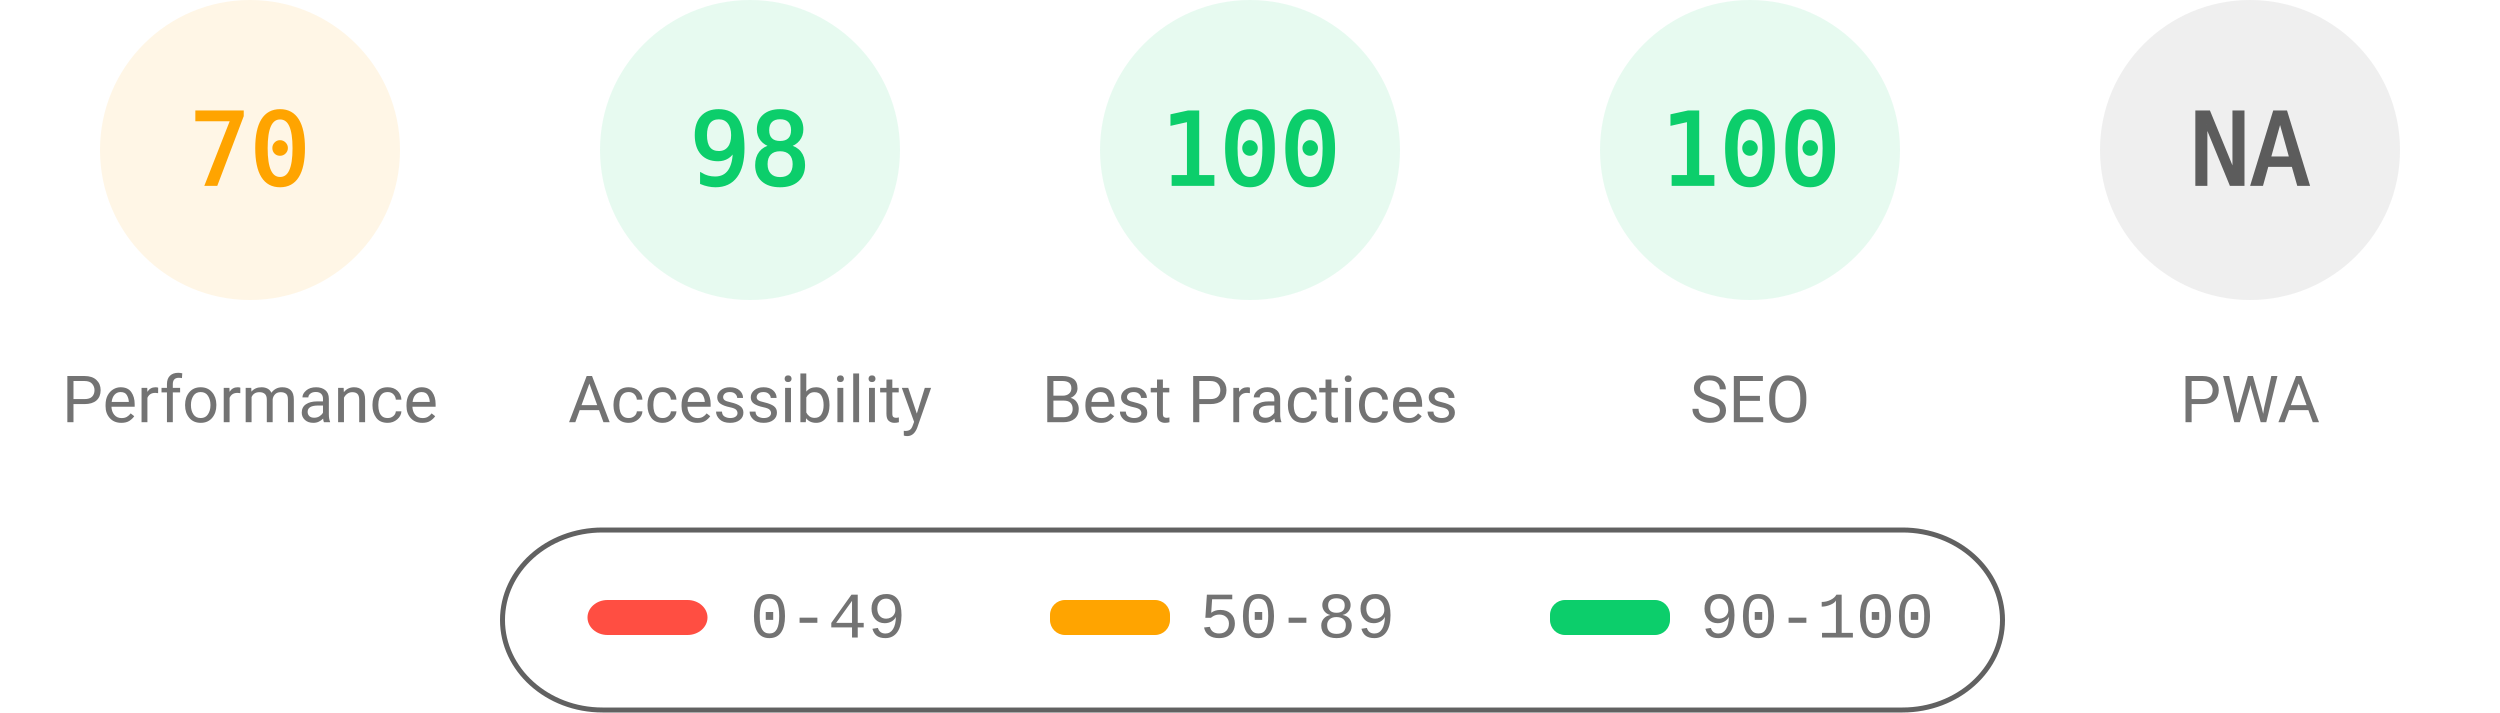
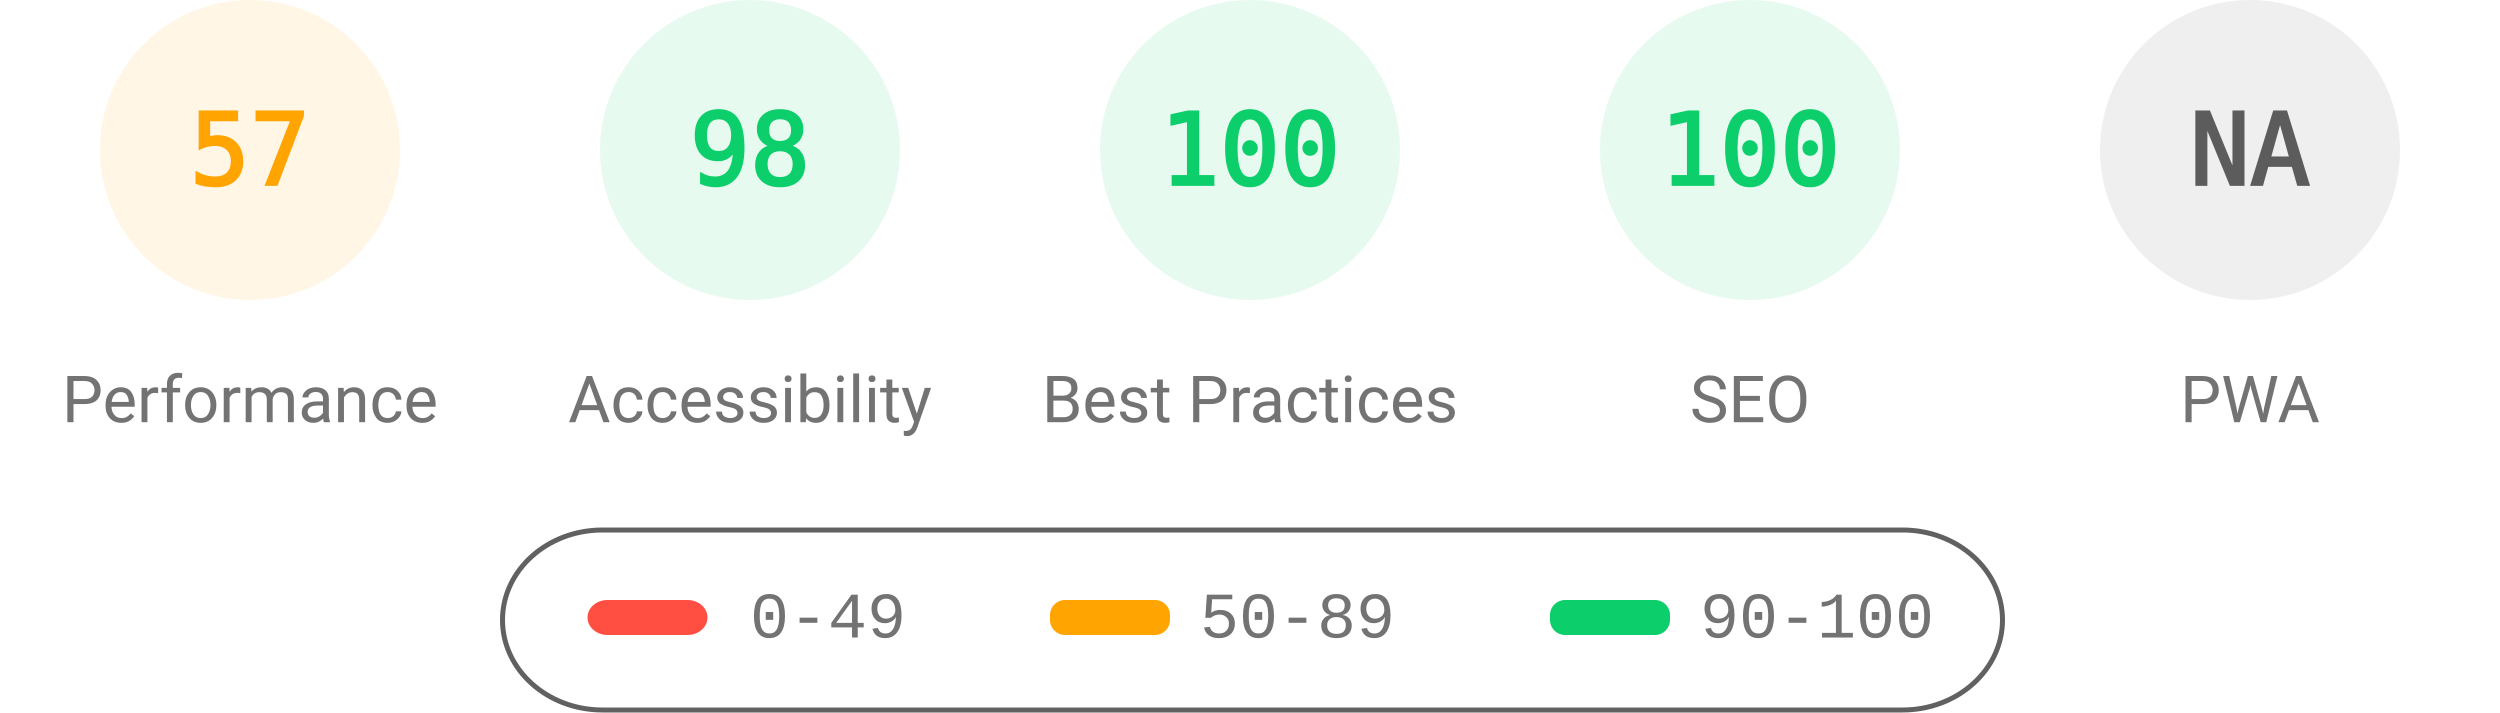
<svg xmlns="http://www.w3.org/2000/svg" fill="none" width="1000" height="285">
  <style>.gauge-base{opacity:.1}.gauge-arc{fill:none;animation-delay:250ms;stroke-linecap:round;transform:rotate(-90deg);transform-origin:100px 60px;animation:load-gauge 1s ease forwards}.guage-text{font-size:40px;font-family:monospace;text-align:center}.guage-red{color:#ff4e42;fill:#ff4e42;stroke:#ff4e42}.guage-orange{color:#ffa400;fill:#ffa400;stroke:#ffa400}.guage-green{color:#0cce6b;fill:#0cce6b;stroke:#0cce6b}.guage-undefined{color:#5c5c5c;fill:#5c5c5c;stroke:#5c5c5c}.guage-title{color:#737373;fill:#737373;stroke:none;font-size:26px;line-height:26px;font-family:Roboto,Halvetica,Arial,sans-serif}@keyframes load-gauge{from{stroke-dasharray:0 352.858}}</style>
  <svg class="guage-div guage-perf guage-orange" viewBox="0 0 200 200" width="200" height="200">
    <circle class="gauge-base" r="56" cx="100" cy="60" stroke-width="8" />
-     <circle class="gauge-arc guage-arc-1" r="56" cx="100" cy="60" stroke-width="8" style="stroke-dasharray:246.301,351.858" />
-     <text class="guage-text" x="100" y="60" alignment-baseline="central" dominant-baseline="central" text-anchor="middle">70</text>
+     <circle class="gauge-arc guage-arc-1" r="56" cx="100" cy="60" stroke-width="8" style="stroke-dasharray:200.559,351.858" />
+     <text class="guage-text" x="100" y="60" alignment-baseline="central" dominant-baseline="central" text-anchor="middle">57</text>
    <text class="guage-title" x="100" y="160" alignment-baseline="central" dominant-baseline="central" text-anchor="middle">Performance</text>
  </svg>
  <svg class="guage-div guage-acc guage-green" viewBox="0 0 200 200" width="200" height="200" x="200">
    <circle class="gauge-base" r="56" cx="100" cy="60" stroke-width="8" />
    <circle class="gauge-arc guage-arc-2" r="56" cx="100" cy="60" stroke-width="8" style="stroke-dasharray:344.821,351.858" />
    <text class="guage-text" x="100" y="60" alignment-baseline="central" dominant-baseline="central" text-anchor="middle">98</text>
    <text class="guage-title" x="100" y="160" alignment-baseline="central" dominant-baseline="central" text-anchor="middle">Accessibility</text>
  </svg>
  <svg class="guage-div guage-best guage-green" viewBox="0 0 200 200" width="200" height="200" x="400">
    <circle class="gauge-base" r="56" cx="100" cy="60" stroke-width="8" />
    <circle class="gauge-arc guage-arc-3" r="56" cx="100" cy="60" stroke-width="8" style="stroke-dasharray:351.858,351.858" />
    <text class="guage-text" x="100" y="60" alignment-baseline="central" dominant-baseline="central" text-anchor="middle">100</text>
    <text class="guage-title" x="100" y="160" alignment-baseline="central" dominant-baseline="central" text-anchor="middle">Best Practices</text>
  </svg>
  <svg class="guage-div guage-seo guage-green" viewBox="0 0 200 200" width="200" height="200" x="600">
    <circle class="gauge-base" r="56" cx="100" cy="60" stroke-width="8" />
    <circle class="gauge-arc guage-arc-4" r="56" cx="100" cy="60" stroke-width="8" style="stroke-dasharray:351.858,351.858" />
    <text class="guage-text" x="100" y="60" alignment-baseline="central" dominant-baseline="central" text-anchor="middle">100</text>
    <text class="guage-title" x="100" y="160" alignment-baseline="central" dominant-baseline="central" text-anchor="middle">SEO</text>
  </svg>
  <svg class="guage-div guage-pwa guage-undefined" viewBox="0 0 200 200" width="200" height="200" x="800">
    <circle class="gauge-base" r="56" cx="100" cy="60" stroke-width="8" />
    <circle class="gauge-arc guage-arc-4" r="56" cx="100" cy="60" stroke-width="8" style="stroke-dasharray:351.858,351.858" />
    <text class="guage-text" x="100" y="60" alignment-baseline="central" dominant-baseline="central" text-anchor="middle">NA</text>
    <text class="guage-title" x="100" y="160" alignment-baseline="central" dominant-baseline="central" text-anchor="middle">PWA</text>
  </svg>
  <svg width="604" height="76" x="200" y="210">
    <path fill="none" id="canvas_background" d="M-1-1h604v80H-1z" />
    <rect fill-opacity="0" stroke="#616161" stroke-width="2" rx="40" id="svg_2" height="72" width="600" y="2" x="1" fill="#000" />
    <rect stroke="#000" rx="8" id="svg_3" height="14" width="48" y="30" x="35" stroke-opacity="null" stroke-width="0" fill="#ff4e42" />
    <rect stroke="#000" rx="6" id="svg_4" height="14" width="48" y="30" x="220" stroke-opacity="null" stroke-width="0" fill="#ffa400" />
    <rect stroke="#000" rx="6" id="svg_5" height="14" width="48" y="30" x="420" stroke-opacity="null" stroke-width="0" fill="#0cce6b" />
    <text xml:space="preserve" text-anchor="start" font-family="'Courier New', Courier, monospace" font-size="26" id="svg_6" y="45" x="100" stroke-opacity="null" stroke-width="0" stroke="#000" fill="#737373">0-49</text>
    <text xml:space="preserve" text-anchor="start" font-family="'Courier New', Courier, monospace" font-size="26" id="svg_7" y="45" x="280" stroke-opacity="null" stroke-width="0" stroke="#000" fill="#737373">50-89</text>
    <text xml:space="preserve" text-anchor="start" font-family="'Courier New', Courier, monospace" font-size="26" id="svg_8" y="45" x="480" stroke-opacity="null" stroke-width="0" stroke="#000" fill="#737373">90-100</text>
  </svg>
</svg>
